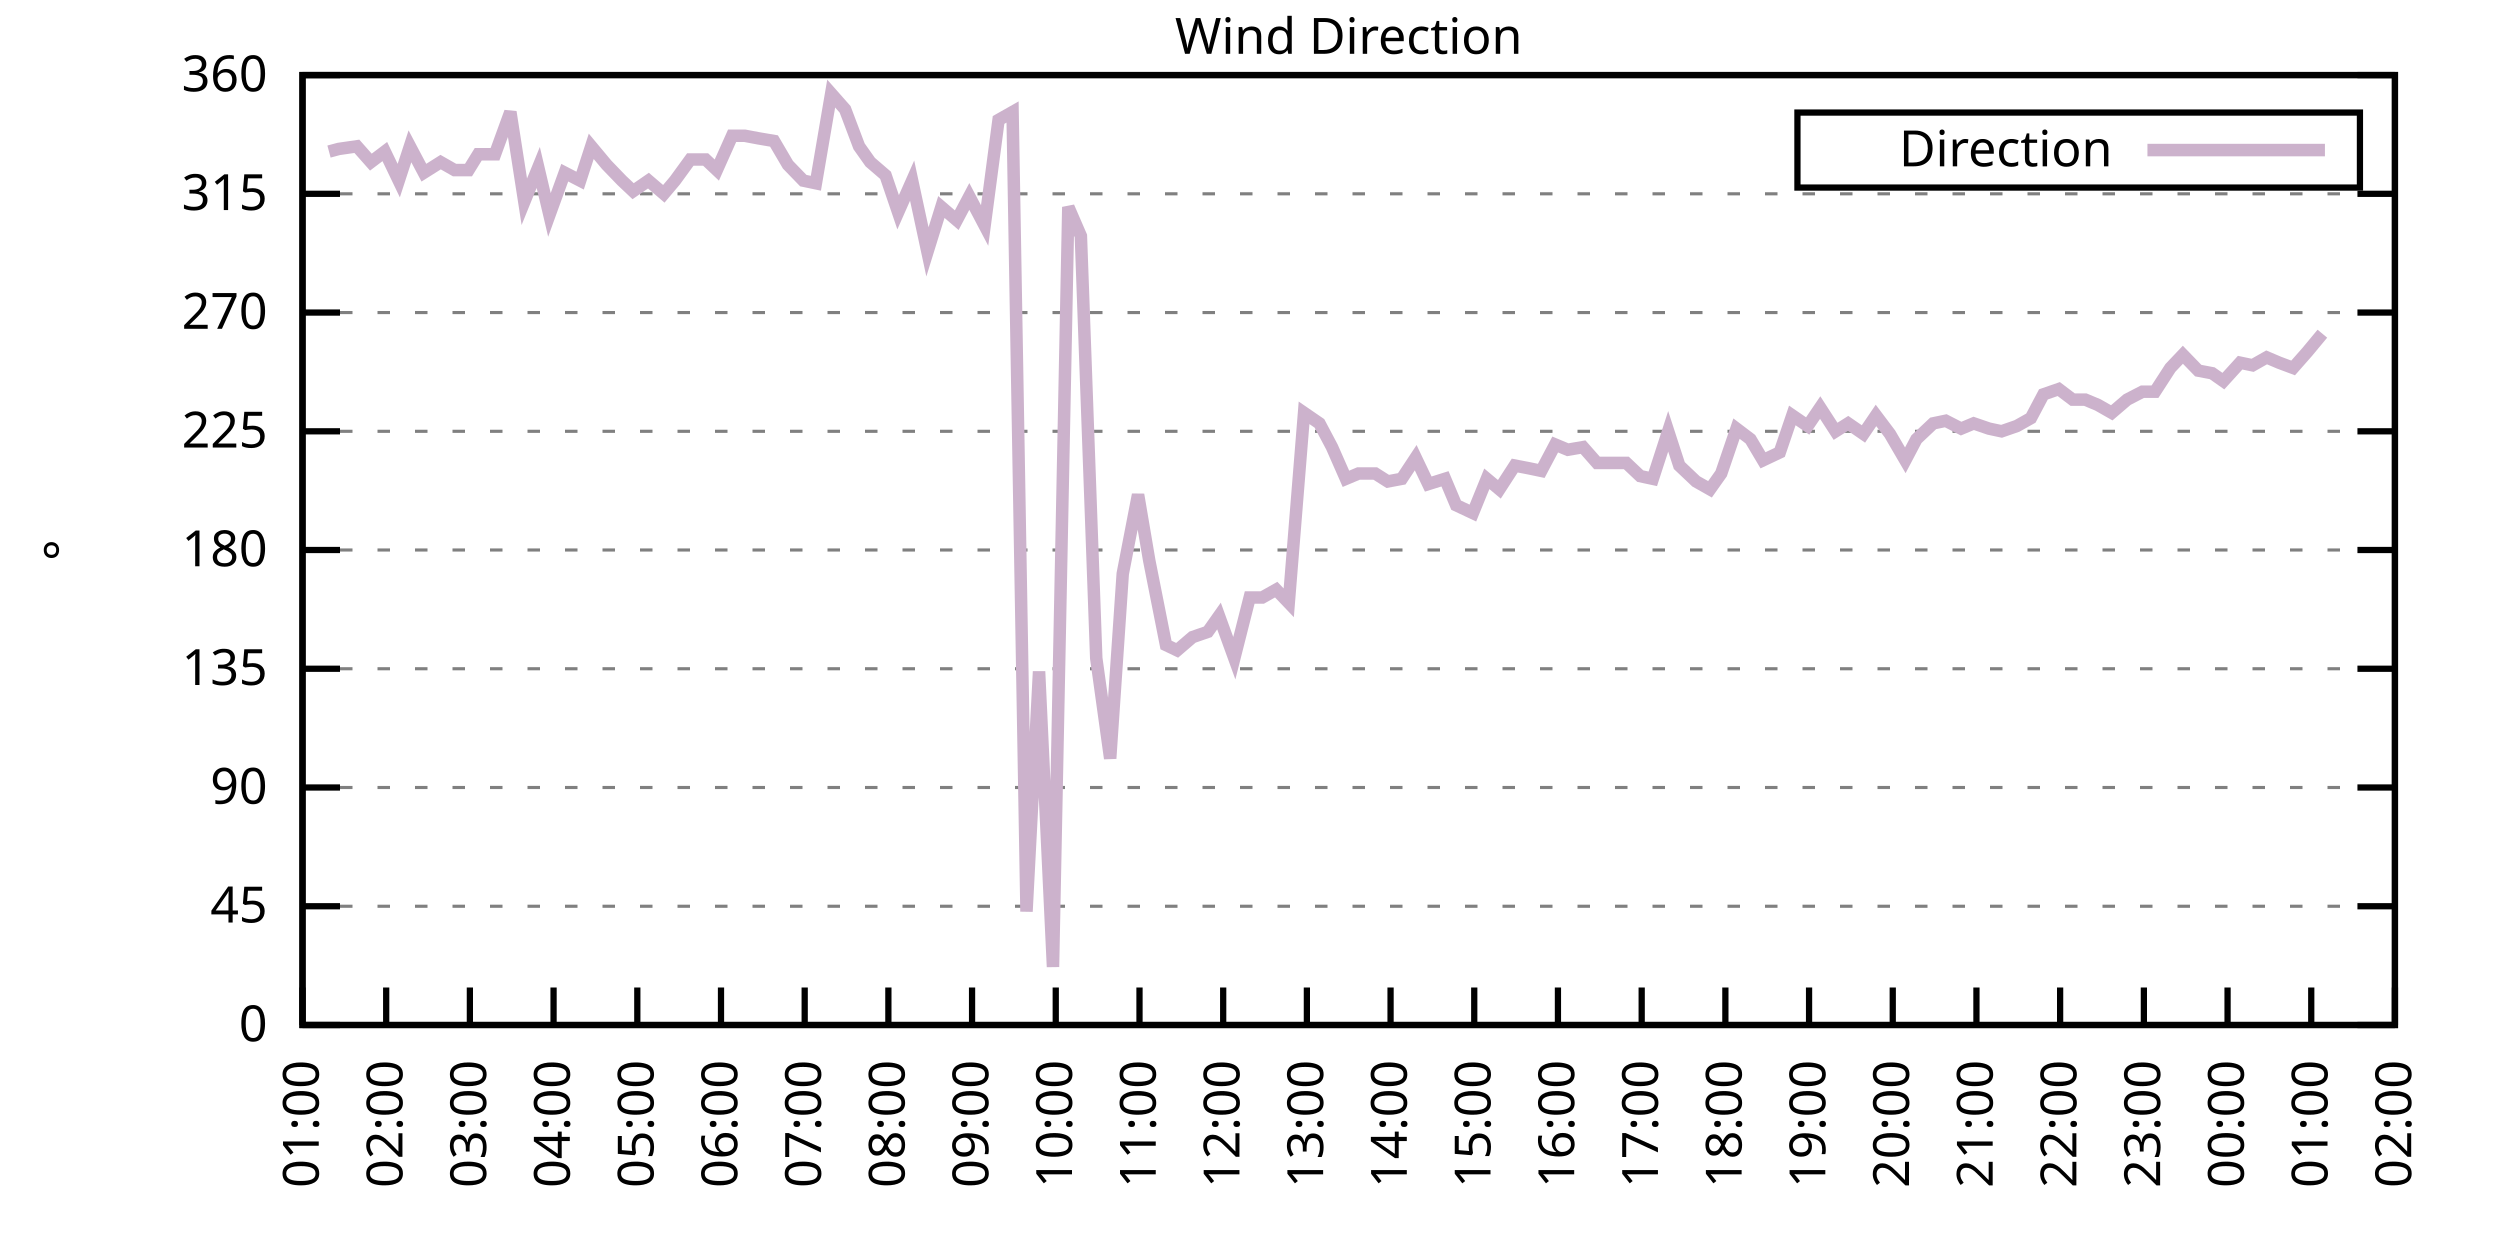
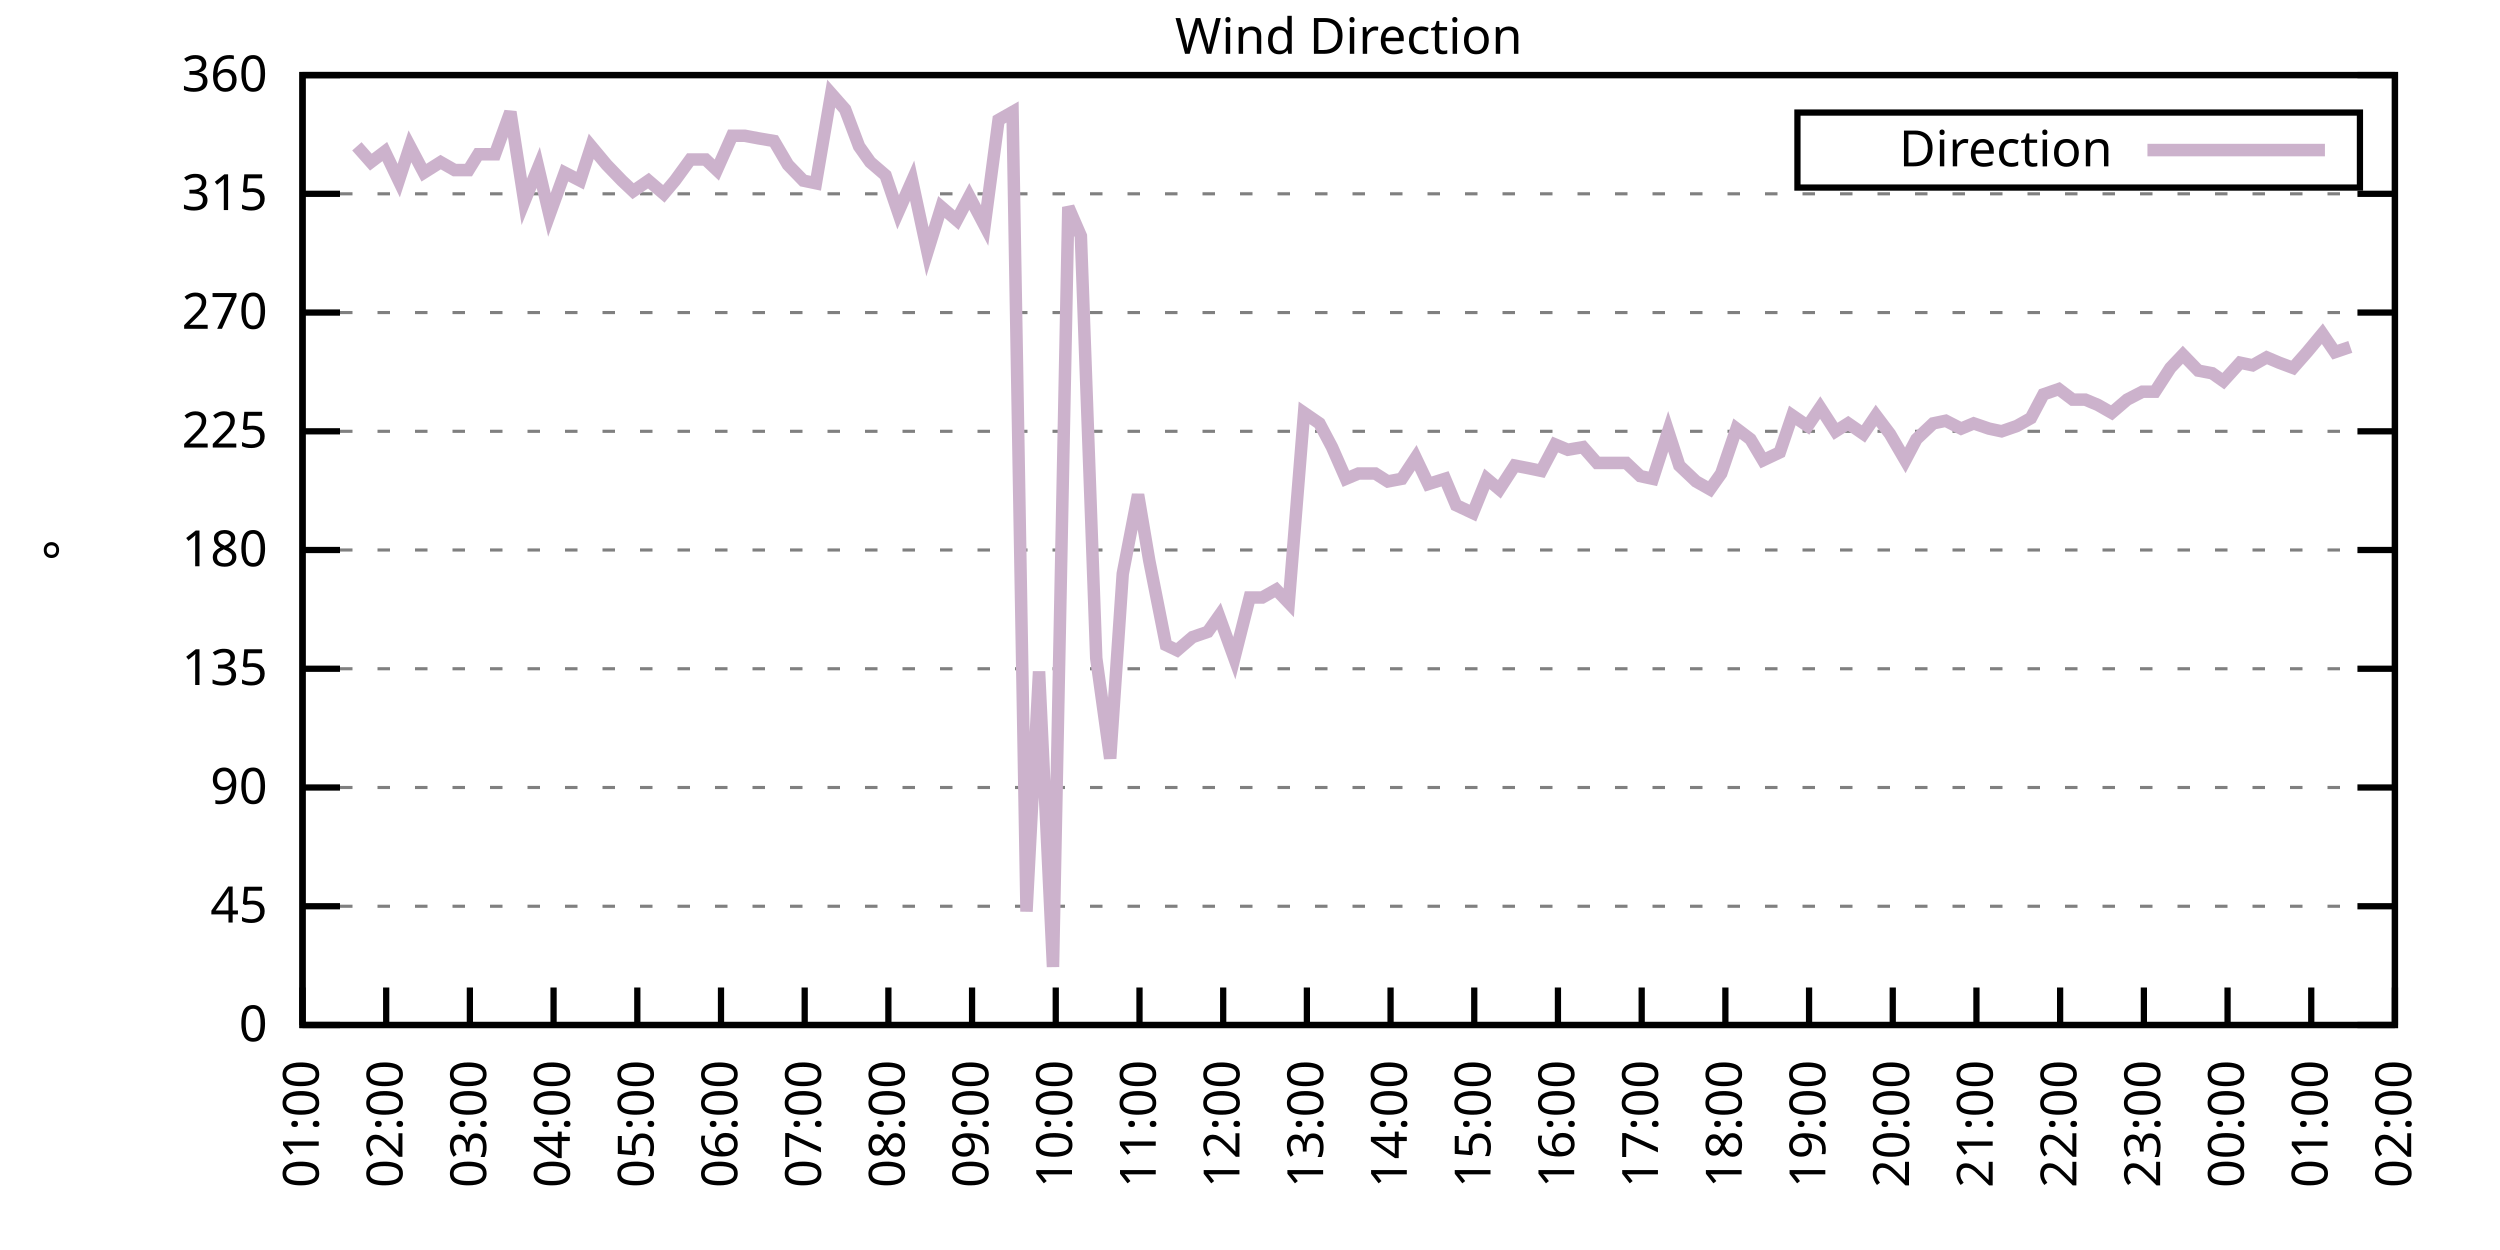
<svg xmlns="http://www.w3.org/2000/svg" xmlns:xlink="http://www.w3.org/1999/xlink" width="400" height="200" viewBox="0 0 400 200">
  <g id="gnuplot_canvas">
    <rect x="0" y="0" width="400" height="200" fill="none" />
    <defs>
      <circle id="gpDot" r="0.5" stroke-width="0.5" stroke="currentColor" />
      <path id="gpPt0" stroke-width="0.333" stroke="currentColor" d="M-1,0 h2 M0,-1 v2" />
      <path id="gpPt1" stroke-width="0.333" stroke="currentColor" d="M-1,-1 L1,1 M1,-1 L-1,1" />
      <path id="gpPt2" stroke-width="0.333" stroke="currentColor" d="M-1,0 L1,0 M0,-1 L0,1 M-1,-1 L1,1 M-1,1 L1,-1" />
      <rect id="gpPt3" stroke-width="0.333" stroke="currentColor" x="-1" y="-1" width="2" height="2" />
      <rect id="gpPt4" stroke-width="0.333" stroke="currentColor" fill="currentColor" x="-1" y="-1" width="2" height="2" />
      <circle id="gpPt5" stroke-width="0.333" stroke="currentColor" cx="0" cy="0" r="1" />
      <use xlink:href="#gpPt5" id="gpPt6" fill="currentColor" stroke="none" />
      <path id="gpPt7" stroke-width="0.333" stroke="currentColor" d="M0,-1.33 L-1.33,0.67 L1.33,0.67 z" />
      <use xlink:href="#gpPt7" id="gpPt8" fill="currentColor" stroke="none" />
      <use xlink:href="#gpPt7" id="gpPt9" stroke="currentColor" transform="rotate(180)" />
      <use xlink:href="#gpPt9" id="gpPt10" fill="currentColor" stroke="none" />
      <use xlink:href="#gpPt3" id="gpPt11" stroke="currentColor" transform="rotate(45)" />
      <use xlink:href="#gpPt11" id="gpPt12" fill="currentColor" stroke="none" />
      <path id="gpPt13" stroke-width="0.333" stroke="currentColor" d="M0,1.330 L1.265,0.411 L0.782,-1.067 L-0.782,-1.076 L-1.265,0.411 z" />
      <use xlink:href="#gpPt13" id="gpPt14" fill="currentColor" stroke="none" />
      <filter id="textbox" filterUnits="objectBoundingBox" x="0" y="0" height="1" width="1">
        <feFlood flood-color="white" flood-opacity="1" result="bgnd" />
        <feComposite in="SourceGraphic" in2="bgnd" operator="atop" />
      </filter>
      <filter id="greybox" filterUnits="objectBoundingBox" x="0" y="0" height="1" width="1">
        <feFlood flood-color="lightgrey" flood-opacity="1" result="grey" />
        <feComposite in="SourceGraphic" in2="grey" operator="atop" />
      </filter>
    </defs>
    <g fill="none" color="white" stroke="currentColor" stroke-width="1.00" stroke-linecap="butt" stroke-linejoin="miter">
</g>
    <g fill="none" color="black" stroke="currentColor" stroke-width="1.00" stroke-linecap="butt" stroke-linejoin="miter">
      <g stroke="none" shape-rendering="crispEdges">
        <polygon fill="rgb(255, 255, 255)" points="48.40,164.00 383.18,164.00 383.18,12.02 48.40,12.02 " />
      </g>
    </g>
    <g fill="none" color="black" stroke="currentColor" stroke-width="1.00" stroke-linecap="butt" stroke-linejoin="miter">
</g>
    <g fill="none" color="black" stroke="black" stroke-width="0.50" stroke-linecap="butt" stroke-linejoin="miter">
</g>
    <g fill="none" color="gray" stroke="currentColor" stroke-width="0.50" stroke-linecap="butt" stroke-linejoin="miter">
      <path stroke="gray" stroke-dasharray="2,4" class="gridline" d="M48.40,164.00 L383.19,164.00  " />
    </g>
    <g fill="none" color="gray" stroke="gray" stroke-width="1.00" stroke-linecap="butt" stroke-linejoin="miter">
</g>
    <g fill="none" color="black" stroke="currentColor" stroke-width="1.00" stroke-linecap="butt" stroke-linejoin="miter">
      <path stroke="black" d="M48.40,164.00 L54.40,164.00 M383.19,164.00 L377.19,164.00  " />
      <g transform="translate(42.80,166.60)" stroke="none" fill="black" font-family="Sans" font-size="8.00" text-anchor="end">
        <text>
          <tspan font-family="Sans"> 0</tspan>
        </text>
      </g>
    </g>
    <g fill="none" color="black" stroke="currentColor" stroke-width="1.00" stroke-linecap="butt" stroke-linejoin="miter">
</g>
    <g fill="none" color="black" stroke="black" stroke-width="0.50" stroke-linecap="butt" stroke-linejoin="miter">
</g>
    <g fill="none" color="gray" stroke="currentColor" stroke-width="0.50" stroke-linecap="butt" stroke-linejoin="miter">
      <path stroke="gray" stroke-dasharray="2,4" class="gridline" d="M48.40,145.00 L383.19,145.00  " />
    </g>
    <g fill="none" color="gray" stroke="gray" stroke-width="1.00" stroke-linecap="butt" stroke-linejoin="miter">
</g>
    <g fill="none" color="black" stroke="currentColor" stroke-width="1.00" stroke-linecap="butt" stroke-linejoin="miter">
      <path stroke="black" d="M48.40,145.00 L54.40,145.00 M383.19,145.00 L377.19,145.00  " />
      <g transform="translate(42.80,147.60)" stroke="none" fill="black" font-family="Sans" font-size="8.00" text-anchor="end">
        <text>
          <tspan font-family="Sans"> 45</tspan>
        </text>
      </g>
    </g>
    <g fill="none" color="black" stroke="currentColor" stroke-width="1.00" stroke-linecap="butt" stroke-linejoin="miter">
</g>
    <g fill="none" color="black" stroke="black" stroke-width="0.50" stroke-linecap="butt" stroke-linejoin="miter">
</g>
    <g fill="none" color="gray" stroke="currentColor" stroke-width="0.50" stroke-linecap="butt" stroke-linejoin="miter">
      <path stroke="gray" stroke-dasharray="2,4" class="gridline" d="M48.40,126.00 L383.19,126.00  " />
    </g>
    <g fill="none" color="gray" stroke="gray" stroke-width="1.00" stroke-linecap="butt" stroke-linejoin="miter">
</g>
    <g fill="none" color="black" stroke="currentColor" stroke-width="1.00" stroke-linecap="butt" stroke-linejoin="miter">
      <path stroke="black" d="M48.40,126.00 L54.40,126.00 M383.19,126.00 L377.19,126.00  " />
      <g transform="translate(42.80,128.60)" stroke="none" fill="black" font-family="Sans" font-size="8.00" text-anchor="end">
        <text>
          <tspan font-family="Sans"> 90</tspan>
        </text>
      </g>
    </g>
    <g fill="none" color="black" stroke="currentColor" stroke-width="1.00" stroke-linecap="butt" stroke-linejoin="miter">
</g>
    <g fill="none" color="black" stroke="black" stroke-width="0.50" stroke-linecap="butt" stroke-linejoin="miter">
</g>
    <g fill="none" color="gray" stroke="currentColor" stroke-width="0.50" stroke-linecap="butt" stroke-linejoin="miter">
      <path stroke="gray" stroke-dasharray="2,4" class="gridline" d="M48.40,107.00 L383.19,107.00  " />
    </g>
    <g fill="none" color="gray" stroke="gray" stroke-width="1.00" stroke-linecap="butt" stroke-linejoin="miter">
</g>
    <g fill="none" color="black" stroke="currentColor" stroke-width="1.00" stroke-linecap="butt" stroke-linejoin="miter">
      <path stroke="black" d="M48.40,107.00 L54.40,107.00 M383.19,107.00 L377.19,107.00  " />
      <g transform="translate(42.80,109.60)" stroke="none" fill="black" font-family="Sans" font-size="8.00" text-anchor="end">
        <text>
          <tspan font-family="Sans"> 135</tspan>
        </text>
      </g>
    </g>
    <g fill="none" color="black" stroke="currentColor" stroke-width="1.00" stroke-linecap="butt" stroke-linejoin="miter">
</g>
    <g fill="none" color="black" stroke="black" stroke-width="0.50" stroke-linecap="butt" stroke-linejoin="miter">
</g>
    <g fill="none" color="gray" stroke="currentColor" stroke-width="0.50" stroke-linecap="butt" stroke-linejoin="miter">
      <path stroke="gray" stroke-dasharray="2,4" class="gridline" d="M48.40,88.00 L383.19,88.00  " />
    </g>
    <g fill="none" color="gray" stroke="gray" stroke-width="1.00" stroke-linecap="butt" stroke-linejoin="miter">
</g>
    <g fill="none" color="black" stroke="currentColor" stroke-width="1.00" stroke-linecap="butt" stroke-linejoin="miter">
      <path stroke="black" d="M48.40,88.00 L54.40,88.00 M383.19,88.00 L377.19,88.00  " />
      <g transform="translate(42.80,90.60)" stroke="none" fill="black" font-family="Sans" font-size="8.00" text-anchor="end">
        <text>
          <tspan font-family="Sans"> 180</tspan>
        </text>
      </g>
    </g>
    <g fill="none" color="black" stroke="currentColor" stroke-width="1.00" stroke-linecap="butt" stroke-linejoin="miter">
</g>
    <g fill="none" color="black" stroke="black" stroke-width="0.50" stroke-linecap="butt" stroke-linejoin="miter">
</g>
    <g fill="none" color="gray" stroke="currentColor" stroke-width="0.50" stroke-linecap="butt" stroke-linejoin="miter">
      <path stroke="gray" stroke-dasharray="2,4" class="gridline" d="M48.40,69.01 L383.19,69.01  " />
    </g>
    <g fill="none" color="gray" stroke="gray" stroke-width="1.00" stroke-linecap="butt" stroke-linejoin="miter">
</g>
    <g fill="none" color="black" stroke="currentColor" stroke-width="1.00" stroke-linecap="butt" stroke-linejoin="miter">
      <path stroke="black" d="M48.40,69.01 L54.40,69.01 M383.19,69.01 L377.19,69.01  " />
      <g transform="translate(42.80,71.61)" stroke="none" fill="black" font-family="Sans" font-size="8.00" text-anchor="end">
        <text>
          <tspan font-family="Sans"> 225</tspan>
        </text>
      </g>
    </g>
    <g fill="none" color="black" stroke="currentColor" stroke-width="1.00" stroke-linecap="butt" stroke-linejoin="miter">
</g>
    <g fill="none" color="black" stroke="black" stroke-width="0.50" stroke-linecap="butt" stroke-linejoin="miter">
</g>
    <g fill="none" color="gray" stroke="currentColor" stroke-width="0.50" stroke-linecap="butt" stroke-linejoin="miter">
      <path stroke="gray" stroke-dasharray="2,4" class="gridline" d="M48.40,50.01 L383.19,50.01  " />
    </g>
    <g fill="none" color="gray" stroke="gray" stroke-width="1.00" stroke-linecap="butt" stroke-linejoin="miter">
</g>
    <g fill="none" color="black" stroke="currentColor" stroke-width="1.00" stroke-linecap="butt" stroke-linejoin="miter">
      <path stroke="black" d="M48.40,50.01 L54.40,50.01 M383.19,50.01 L377.19,50.01  " />
      <g transform="translate(42.80,52.61)" stroke="none" fill="black" font-family="Sans" font-size="8.00" text-anchor="end">
        <text>
          <tspan font-family="Sans"> 270</tspan>
        </text>
      </g>
    </g>
    <g fill="none" color="black" stroke="currentColor" stroke-width="1.00" stroke-linecap="butt" stroke-linejoin="miter">
</g>
    <g fill="none" color="black" stroke="black" stroke-width="0.50" stroke-linecap="butt" stroke-linejoin="miter">
</g>
    <g fill="none" color="gray" stroke="currentColor" stroke-width="0.50" stroke-linecap="butt" stroke-linejoin="miter">
      <path stroke="gray" stroke-dasharray="2,4" class="gridline" d="M48.40,31.01 L383.19,31.01  " />
    </g>
    <g fill="none" color="gray" stroke="gray" stroke-width="1.00" stroke-linecap="butt" stroke-linejoin="miter">
</g>
    <g fill="none" color="black" stroke="currentColor" stroke-width="1.00" stroke-linecap="butt" stroke-linejoin="miter">
      <path stroke="black" d="M48.40,31.01 L54.40,31.01 M383.19,31.01 L377.19,31.01  " />
      <g transform="translate(42.80,33.61)" stroke="none" fill="black" font-family="Sans" font-size="8.00" text-anchor="end">
        <text>
          <tspan font-family="Sans"> 315</tspan>
        </text>
      </g>
    </g>
    <g fill="none" color="black" stroke="currentColor" stroke-width="1.00" stroke-linecap="butt" stroke-linejoin="miter">
</g>
    <g fill="none" color="black" stroke="black" stroke-width="0.50" stroke-linecap="butt" stroke-linejoin="miter">
</g>
    <g fill="none" color="gray" stroke="currentColor" stroke-width="0.50" stroke-linecap="butt" stroke-linejoin="miter">
      <path stroke="gray" stroke-dasharray="2,4" class="gridline" d="M48.40,12.01 L383.19,12.01  " />
    </g>
    <g fill="none" color="gray" stroke="gray" stroke-width="1.00" stroke-linecap="butt" stroke-linejoin="miter">
</g>
    <g fill="none" color="black" stroke="currentColor" stroke-width="1.00" stroke-linecap="butt" stroke-linejoin="miter">
      <path stroke="black" d="M48.40,12.01 L54.40,12.01 M383.19,12.01 L377.19,12.01  " />
      <g transform="translate(42.80,14.61)" stroke="none" fill="black" font-family="Sans" font-size="8.00" text-anchor="end">
        <text>
          <tspan font-family="Sans"> 360</tspan>
        </text>
      </g>
    </g>
    <g fill="none" color="black" stroke="currentColor" stroke-width="1.00" stroke-linecap="butt" stroke-linejoin="miter">
      <path stroke="black" d="M48.40,164.00 L48.40,158.00  " />
      <g transform="translate(51.00,169.60) rotate(270.00)" stroke="none" fill="black" font-family="Sans" font-size="8.00" text-anchor="end">
        <text>
          <tspan font-family="Sans">01:00</tspan>
        </text>
      </g>
    </g>
    <g fill="none" color="black" stroke="currentColor" stroke-width="1.00" stroke-linecap="butt" stroke-linejoin="miter">
      <path stroke="black" d="M61.79,164.00 L61.79,158.00  " />
      <g transform="translate(64.39,169.60) rotate(270.00)" stroke="none" fill="black" font-family="Sans" font-size="8.00" text-anchor="end">
        <text>
          <tspan font-family="Sans">02:00</tspan>
        </text>
      </g>
    </g>
    <g fill="none" color="black" stroke="currentColor" stroke-width="1.00" stroke-linecap="butt" stroke-linejoin="miter">
      <path stroke="black" d="M75.18,164.00 L75.18,158.00  " />
      <g transform="translate(77.78,169.60) rotate(270.00)" stroke="none" fill="black" font-family="Sans" font-size="8.00" text-anchor="end">
        <text>
          <tspan font-family="Sans">03:00</tspan>
        </text>
      </g>
    </g>
    <g fill="none" color="black" stroke="currentColor" stroke-width="1.00" stroke-linecap="butt" stroke-linejoin="miter">
      <path stroke="black" d="M88.57,164.00 L88.57,158.00  " />
      <g transform="translate(91.17,169.60) rotate(270.00)" stroke="none" fill="black" font-family="Sans" font-size="8.00" text-anchor="end">
        <text>
          <tspan font-family="Sans">04:00</tspan>
        </text>
      </g>
    </g>
    <g fill="none" color="black" stroke="currentColor" stroke-width="1.00" stroke-linecap="butt" stroke-linejoin="miter">
      <path stroke="black" d="M101.97,164.00 L101.97,158.00  " />
      <g transform="translate(104.57,169.60) rotate(270.00)" stroke="none" fill="black" font-family="Sans" font-size="8.00" text-anchor="end">
        <text>
          <tspan font-family="Sans">05:00</tspan>
        </text>
      </g>
    </g>
    <g fill="none" color="black" stroke="currentColor" stroke-width="1.00" stroke-linecap="butt" stroke-linejoin="miter">
      <path stroke="black" d="M115.36,164.00 L115.36,158.00  " />
      <g transform="translate(117.96,169.60) rotate(270.00)" stroke="none" fill="black" font-family="Sans" font-size="8.00" text-anchor="end">
        <text>
          <tspan font-family="Sans">06:00</tspan>
        </text>
      </g>
    </g>
    <g fill="none" color="black" stroke="currentColor" stroke-width="1.00" stroke-linecap="butt" stroke-linejoin="miter">
      <path stroke="black" d="M128.75,164.00 L128.75,158.00  " />
      <g transform="translate(131.35,169.60) rotate(270.00)" stroke="none" fill="black" font-family="Sans" font-size="8.00" text-anchor="end">
        <text>
          <tspan font-family="Sans">07:00</tspan>
        </text>
      </g>
    </g>
    <g fill="none" color="black" stroke="currentColor" stroke-width="1.00" stroke-linecap="butt" stroke-linejoin="miter">
      <path stroke="black" d="M142.14,164.00 L142.14,158.00  " />
      <g transform="translate(144.74,169.60) rotate(270.00)" stroke="none" fill="black" font-family="Sans" font-size="8.00" text-anchor="end">
        <text>
          <tspan font-family="Sans">08:00</tspan>
        </text>
      </g>
    </g>
    <g fill="none" color="black" stroke="currentColor" stroke-width="1.00" stroke-linecap="butt" stroke-linejoin="miter">
      <path stroke="black" d="M155.53,164.00 L155.53,158.00  " />
      <g transform="translate(158.13,169.60) rotate(270.00)" stroke="none" fill="black" font-family="Sans" font-size="8.00" text-anchor="end">
        <text>
          <tspan font-family="Sans">09:00</tspan>
        </text>
      </g>
    </g>
    <g fill="none" color="black" stroke="currentColor" stroke-width="1.00" stroke-linecap="butt" stroke-linejoin="miter">
      <path stroke="black" d="M168.92,164.00 L168.92,158.00  " />
      <g transform="translate(171.52,169.60) rotate(270.00)" stroke="none" fill="black" font-family="Sans" font-size="8.00" text-anchor="end">
        <text>
          <tspan font-family="Sans">10:00</tspan>
        </text>
      </g>
    </g>
    <g fill="none" color="black" stroke="currentColor" stroke-width="1.00" stroke-linecap="butt" stroke-linejoin="miter">
      <path stroke="black" d="M182.32,164.00 L182.32,158.00  " />
      <g transform="translate(184.92,169.60) rotate(270.00)" stroke="none" fill="black" font-family="Sans" font-size="8.00" text-anchor="end">
        <text>
          <tspan font-family="Sans">11:00</tspan>
        </text>
      </g>
    </g>
    <g fill="none" color="black" stroke="currentColor" stroke-width="1.00" stroke-linecap="butt" stroke-linejoin="miter">
      <path stroke="black" d="M195.71,164.00 L195.71,158.00  " />
      <g transform="translate(198.31,169.60) rotate(270.00)" stroke="none" fill="black" font-family="Sans" font-size="8.00" text-anchor="end">
        <text>
          <tspan font-family="Sans">12:00</tspan>
        </text>
      </g>
    </g>
    <g fill="none" color="black" stroke="currentColor" stroke-width="1.00" stroke-linecap="butt" stroke-linejoin="miter">
      <path stroke="black" d="M209.10,164.00 L209.10,158.00  " />
      <g transform="translate(211.70,169.60) rotate(270.00)" stroke="none" fill="black" font-family="Sans" font-size="8.00" text-anchor="end">
        <text>
          <tspan font-family="Sans">13:00</tspan>
        </text>
      </g>
    </g>
    <g fill="none" color="black" stroke="currentColor" stroke-width="1.00" stroke-linecap="butt" stroke-linejoin="miter">
      <path stroke="black" d="M222.49,164.00 L222.49,158.00  " />
      <g transform="translate(225.09,169.60) rotate(270.00)" stroke="none" fill="black" font-family="Sans" font-size="8.00" text-anchor="end">
        <text>
          <tspan font-family="Sans">14:00</tspan>
        </text>
      </g>
    </g>
    <g fill="none" color="black" stroke="currentColor" stroke-width="1.00" stroke-linecap="butt" stroke-linejoin="miter">
      <path stroke="black" d="M235.88,164.00 L235.88,158.00  " />
      <g transform="translate(238.48,169.60) rotate(270.00)" stroke="none" fill="black" font-family="Sans" font-size="8.00" text-anchor="end">
        <text>
          <tspan font-family="Sans">15:00</tspan>
        </text>
      </g>
    </g>
    <g fill="none" color="black" stroke="currentColor" stroke-width="1.00" stroke-linecap="butt" stroke-linejoin="miter">
      <path stroke="black" d="M249.27,164.00 L249.27,158.00  " />
      <g transform="translate(251.87,169.60) rotate(270.00)" stroke="none" fill="black" font-family="Sans" font-size="8.00" text-anchor="end">
        <text>
          <tspan font-family="Sans">16:00</tspan>
        </text>
      </g>
    </g>
    <g fill="none" color="black" stroke="currentColor" stroke-width="1.00" stroke-linecap="butt" stroke-linejoin="miter">
      <path stroke="black" d="M262.67,164.00 L262.67,158.00  " />
      <g transform="translate(265.27,169.60) rotate(270.00)" stroke="none" fill="black" font-family="Sans" font-size="8.00" text-anchor="end">
        <text>
          <tspan font-family="Sans">17:00</tspan>
        </text>
      </g>
    </g>
    <g fill="none" color="black" stroke="currentColor" stroke-width="1.00" stroke-linecap="butt" stroke-linejoin="miter">
      <path stroke="black" d="M276.06,164.00 L276.06,158.00  " />
      <g transform="translate(278.66,169.60) rotate(270.00)" stroke="none" fill="black" font-family="Sans" font-size="8.00" text-anchor="end">
        <text>
          <tspan font-family="Sans">18:00</tspan>
        </text>
      </g>
    </g>
    <g fill="none" color="black" stroke="currentColor" stroke-width="1.00" stroke-linecap="butt" stroke-linejoin="miter">
      <path stroke="black" d="M289.45,164.00 L289.45,158.00  " />
      <g transform="translate(292.05,169.60) rotate(270.00)" stroke="none" fill="black" font-family="Sans" font-size="8.00" text-anchor="end">
        <text>
          <tspan font-family="Sans">19:00</tspan>
        </text>
      </g>
    </g>
    <g fill="none" color="black" stroke="currentColor" stroke-width="1.00" stroke-linecap="butt" stroke-linejoin="miter">
      <path stroke="black" d="M302.84,164.00 L302.84,158.00  " />
      <g transform="translate(305.44,169.60) rotate(270.00)" stroke="none" fill="black" font-family="Sans" font-size="8.00" text-anchor="end">
        <text>
          <tspan font-family="Sans">20:00</tspan>
        </text>
      </g>
    </g>
    <g fill="none" color="black" stroke="currentColor" stroke-width="1.00" stroke-linecap="butt" stroke-linejoin="miter">
      <path stroke="black" d="M316.23,164.00 L316.23,158.00  " />
      <g transform="translate(318.83,169.60) rotate(270.00)" stroke="none" fill="black" font-family="Sans" font-size="8.00" text-anchor="end">
        <text>
          <tspan font-family="Sans">21:00</tspan>
        </text>
      </g>
    </g>
    <g fill="none" color="black" stroke="currentColor" stroke-width="1.00" stroke-linecap="butt" stroke-linejoin="miter">
      <path stroke="black" d="M329.62,164.00 L329.62,158.00  " />
      <g transform="translate(332.22,169.60) rotate(270.00)" stroke="none" fill="black" font-family="Sans" font-size="8.00" text-anchor="end">
        <text>
          <tspan font-family="Sans">22:00</tspan>
        </text>
      </g>
    </g>
    <g fill="none" color="black" stroke="currentColor" stroke-width="1.00" stroke-linecap="butt" stroke-linejoin="miter">
      <path stroke="black" d="M343.02,164.00 L343.02,158.00  " />
      <g transform="translate(345.62,169.60) rotate(270.00)" stroke="none" fill="black" font-family="Sans" font-size="8.00" text-anchor="end">
        <text>
          <tspan font-family="Sans">23:00</tspan>
        </text>
      </g>
    </g>
    <g fill="none" color="black" stroke="currentColor" stroke-width="1.00" stroke-linecap="butt" stroke-linejoin="miter">
      <path stroke="black" d="M356.41,164.00 L356.41,158.00  " />
      <g transform="translate(359.01,169.60) rotate(270.00)" stroke="none" fill="black" font-family="Sans" font-size="8.00" text-anchor="end">
        <text>
          <tspan font-family="Sans">00:00</tspan>
        </text>
      </g>
    </g>
    <g fill="none" color="black" stroke="currentColor" stroke-width="1.00" stroke-linecap="butt" stroke-linejoin="miter">
      <path stroke="black" d="M369.80,164.00 L369.80,158.00  " />
      <g transform="translate(372.40,169.60) rotate(270.00)" stroke="none" fill="black" font-family="Sans" font-size="8.00" text-anchor="end">
        <text>
          <tspan font-family="Sans">01:00</tspan>
        </text>
      </g>
    </g>
    <g fill="none" color="black" stroke="currentColor" stroke-width="1.00" stroke-linecap="butt" stroke-linejoin="miter">
      <path stroke="black" d="M383.19,164.00 L383.19,158.00  " />
      <g transform="translate(385.79,169.60) rotate(270.00)" stroke="none" fill="black" font-family="Sans" font-size="8.00" text-anchor="end">
        <text>
          <tspan font-family="Sans">02:00</tspan>
        </text>
      </g>
    </g>
    <g fill="none" color="black" stroke="currentColor" stroke-width="1.00" stroke-linecap="butt" stroke-linejoin="miter">
</g>
    <g fill="none" color="black" stroke="currentColor" stroke-width="1.00" stroke-linecap="butt" stroke-linejoin="miter">
      <path stroke="black" d="M48.40,12.01 L48.40,164.00 L383.19,164.00 L383.19,12.01 L48.40,12.01 Z  " />
    </g>
    <g fill="none" color="black" stroke="currentColor" stroke-width="1.00" stroke-linecap="butt" stroke-linejoin="miter">
</g>
    <g fill="none" color="black" stroke="currentColor" stroke-width="1.00" stroke-linecap="butt" stroke-linejoin="miter">
      <path stroke="black" d="M287.59,30.01 L287.59,18.01 L377.59,18.01 L377.59,30.01 L287.59,30.01 Z  " />
    </g>
    <g id="Wind_direction_plot_1">
      <g fill="none" color="white" stroke="black" stroke-width="2.00" stroke-linecap="butt" stroke-linejoin="miter">
</g>
      <g fill="none" color="black" stroke="currentColor" stroke-width="2.00" stroke-linecap="butt" stroke-linejoin="miter">
        <g transform="translate(337.99,26.61)" stroke="none" fill="black" font-family="Sans" font-size="8.00" text-anchor="end">
          <text>
            <tspan font-family="Sans">Direction</tspan>
          </text>
        </g>
      </g>
      <g fill="none" color="black" stroke="currentColor" stroke-width="2.00" stroke-linecap="butt" stroke-linejoin="miter">
-         <path stroke="rgb(204, 178, 204)" d="M343.59,24.01 L371.99,24.01 M52.64,24.25 L54.20,23.83 L57.10,23.41 L59.34,25.94 L61.57,24.25 L63.80,28.90   L65.59,23.41 L67.82,27.63 L70.50,25.94 L72.73,27.21 L74.96,27.21 L76.52,24.68 L79.20,24.68 L81.66,17.92   L83.89,32.28 L86.12,26.79 L87.91,34.39 L90.36,27.63 L92.82,28.90 L94.60,23.41 L97.06,26.36 L99.51,28.90   L101.30,30.59 L103.75,28.90 L106.21,31.01 L107.99,28.90 L110.45,25.52 L112.90,25.52 L114.69,27.21 L117.14,21.72   L119.15,21.72 L121.38,22.14 L123.84,22.56 L126.07,26.36 L128.53,28.90 L130.54,29.32 L132.99,14.97 L135.22,17.50   L137.45,23.41 L139.24,25.94 L141.69,28.05 L143.70,33.96 L145.94,28.90 L148.39,40.30 L150.62,33.12 L153.08,35.23   L155.09,31.43 L157.54,36.08 L159.77,19.19 L162.01,17.92 L164.24,145.85 L166.25,107.43 L168.48,154.71 L170.93,33.12   L172.94,37.76 L175.40,105.31 L177.63,121.36 L179.64,91.80 L182.09,79.14 L183.88,89.69 L186.56,103.20 L188.34,104.05   L190.80,101.94 L193.25,101.09 L195.04,98.56 L197.49,105.31 L199.95,95.60 L201.96,95.60 L204.19,94.34 L206.20,96.45   L208.65,66.05 L211.11,67.74 L213.12,71.54 L215.35,76.61 L217.36,75.76 L220.04,75.76 L222.04,77.03 L224.28,76.61   L226.51,73.23 L228.52,77.45 L231.20,76.61 L232.98,80.83 L235.66,82.09 L237.89,76.61 L239.90,78.29 L242.36,74.49   L244.59,74.92 L246.60,75.34 L248.83,71.12 L250.84,71.96 L253.29,71.54 L255.52,74.07 L257.53,74.07 L260.21,74.07   L262.44,76.18 L264.45,76.61 L266.91,69.01 L268.69,74.49 L271.37,77.03 L273.60,78.29 L275.39,75.76 L277.84,68.58   L280.07,70.27 L282.08,73.65 L284.76,72.38 L286.77,66.47 L289.23,68.16 L291.23,65.21 L293.69,69.01 L295.70,67.74   L298.15,69.43 L300.16,66.47 L302.39,69.43 L304.85,73.65 L306.63,70.27 L309.31,67.74 L311.32,67.32 L313.78,68.58   L315.79,67.74 L318.24,68.58 L320.25,69.01 L322.70,68.16 L324.94,66.90 L326.95,63.10 L329.40,62.25 L331.63,63.94   L333.64,63.94 L335.65,64.78 L337.88,66.05 L340.34,63.94 L342.79,62.67 L344.80,62.67 L347.26,58.87 L349.26,56.76   L351.72,59.30 L353.95,59.72 L355.74,60.98 L358.42,58.03 L360.42,58.45 L362.66,57.18 L364.66,58.03 L366.90,58.87   L369.13,56.34 L371.58,53.39  " />
+         <path stroke="rgb(204, 178, 204)" d="M343.59,24.01 L371.99,24.01 M57.10,23.41 L59.34,25.94 L61.57,24.25 L63.80,28.90 L65.59,23.41 L67.82,27.63   L70.50,25.94 L72.73,27.21 L74.96,27.21 L76.52,24.68 L79.20,24.68 L81.66,17.92 L83.89,32.28 L86.12,26.79   L87.91,34.39 L90.36,27.63 L92.82,28.90 L94.60,23.41 L97.06,26.36 L99.51,28.90 L101.30,30.59 L103.75,28.90   L106.21,31.01 L107.99,28.90 L110.45,25.52 L112.90,25.52 L114.69,27.21 L117.14,21.72 L119.15,21.72 L121.38,22.14   L123.84,22.56 L126.07,26.36 L128.53,28.90 L130.54,29.32 L132.99,14.97 L135.22,17.50 L137.45,23.41 L139.24,25.94   L141.69,28.05 L143.70,33.96 L145.94,28.90 L148.39,40.30 L150.62,33.12 L153.08,35.23 L155.09,31.43 L157.54,36.08   L159.77,19.19 L162.01,17.92 L164.24,145.85 L166.25,107.43 L168.48,154.71 L170.93,33.12 L172.94,37.76 L175.40,105.31   L177.63,121.36 L179.64,91.80 L182.09,79.14 L183.88,89.69 L186.56,103.20 L188.34,104.05 L190.80,101.94 L193.25,101.09   L195.04,98.56 L197.49,105.31 L199.95,95.60 L201.96,95.60 L204.19,94.34 L206.20,96.45 L208.65,66.05 L211.11,67.74   L213.12,71.54 L215.35,76.61 L217.36,75.76 L220.04,75.76 L222.04,77.03 L224.28,76.61 L226.51,73.23 L228.52,77.45   L231.20,76.61 L232.98,80.83 L235.66,82.09 L237.89,76.61 L239.90,78.29 L242.36,74.49 L244.59,74.92 L246.60,75.34   L248.83,71.12 L250.84,71.96 L253.29,71.54 L255.52,74.07 L257.53,74.07 L260.21,74.07 L262.44,76.18 L264.45,76.61   L266.91,69.01 L268.69,74.49 L271.37,77.03 L273.60,78.29 L275.39,75.76 L277.84,68.58 L280.07,70.27 L282.08,73.65   L284.76,72.38 L286.77,66.47 L289.23,68.16 L291.23,65.21 L293.69,69.01 L295.70,67.74 L298.15,69.43 L300.16,66.47   L302.39,69.43 L304.85,73.65 L306.63,70.27 L309.31,67.74 L311.32,67.32 L313.78,68.58 L315.79,67.74 L318.24,68.58   L320.25,69.01 L322.70,68.16 L324.94,66.90 L326.95,63.10 L329.40,62.25 L331.63,63.94 L333.64,63.94 L335.65,64.78   L337.88,66.05 L340.34,63.94 L342.79,62.67 L344.80,62.67 L347.26,58.87 L349.26,56.76 L351.72,59.30 L353.95,59.72   L355.74,60.98 L358.42,58.03 L360.42,58.45 L362.66,57.18 L364.66,58.03 L366.90,58.87 L369.13,56.34 L371.58,53.39   L373.59,56.34 L376.05,55.50  " />
      </g>
    </g>
    <g fill="none" color="black" stroke="currentColor" stroke-width="2.00" stroke-linecap="butt" stroke-linejoin="miter">
</g>
    <g fill="none" color="black" stroke="black" stroke-width="1.00" stroke-linecap="butt" stroke-linejoin="miter">
</g>
    <g fill="none" color="black" stroke="currentColor" stroke-width="1.00" stroke-linecap="butt" stroke-linejoin="miter">
      <path stroke="black" d="M48.40,12.01 L48.40,164.00 L383.19,164.00 L383.19,12.01 L48.40,12.01 Z  " />
      <g transform="translate(12.80,88.01) rotate(270.00)" stroke="none" fill="black" font-family="Sans" font-size="8.00" text-anchor="middle">
        <text>
          <tspan font-family="Sans">°</tspan>
        </text>
      </g>
    </g>
    <g fill="none" color="black" stroke="currentColor" stroke-width="1.00" stroke-linecap="butt" stroke-linejoin="miter">
</g>
    <g fill="none" color="black" stroke="currentColor" stroke-width="1.00" stroke-linecap="butt" stroke-linejoin="miter">
      <g transform="translate(215.79,8.61)" stroke="none" fill="black" font-family="Sans" font-size="8.00" text-anchor="middle">
        <text>
          <tspan font-family="Sans">Wind Direction</tspan>
        </text>
      </g>
    </g>
    <g fill="none" color="black" stroke="currentColor" stroke-width="1.00" stroke-linecap="butt" stroke-linejoin="miter">
</g>
  </g>
</svg>
